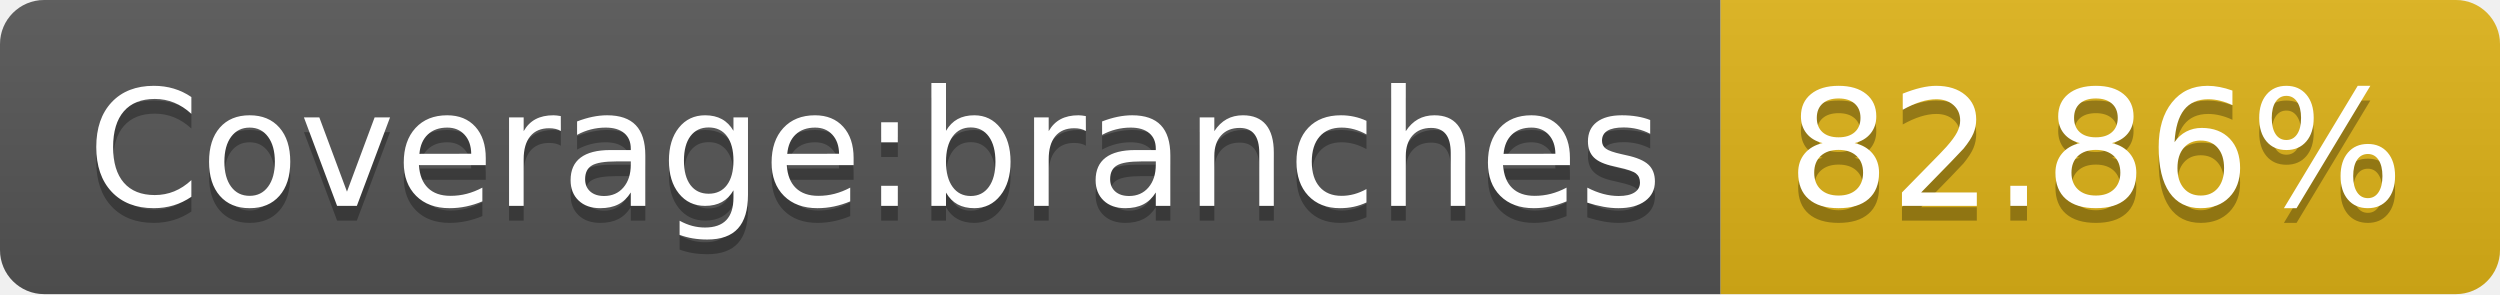
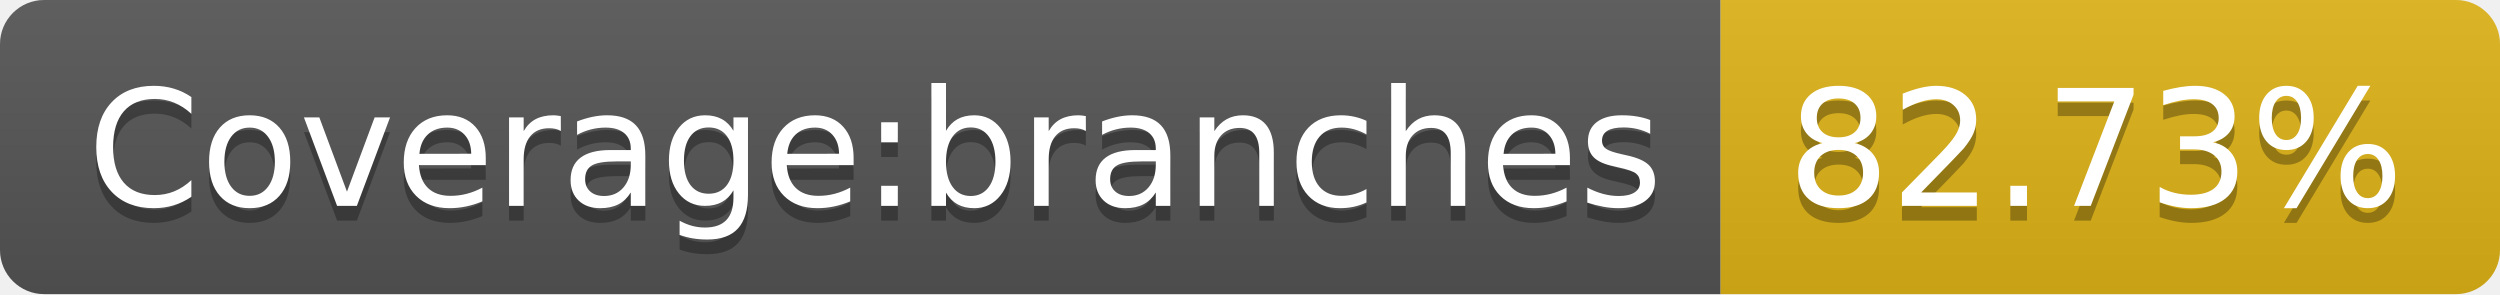
- <svg xmlns="http://www.w3.org/2000/svg" width="170" height="20" role="img" aria-label="Coverage:branches: 82.86%">
+ <svg xmlns="http://www.w3.org/2000/svg" width="170" height="20" role="img" aria-label="Coverage:branches: 82.73%">
  <linearGradient id="s" x2="0" y2="100%">
    <stop offset="0" stop-color="#bbb" stop-opacity=".1" />
    <stop offset="1" stop-opacity=".1" />
  </linearGradient>
  <clipPath id="r">
    <rect width="170" height="20" rx="3" fill="#fff" />
  </clipPath>
  <g clip-path="url(#r)">
    <rect width="117" height="20" fill="#555" />
    <rect x="117" width="53" height="20" fill="#dfb317" />
    <rect width="170" height="20" fill="url(#s)" />
  </g>
  <g fill="#fff" text-anchor="middle" font-family="Verdana,Geneva,DejaVu Sans,sans-serif" text-rendering="geometricPrecision" font-size="110">
    <text aria-hidden="true" x="595" y="150" fill="#010101" fill-opacity=".3" transform="scale(.1)" textLength="1070">Coverage:branches</text>
    <text x="595" y="140" transform="scale(.1)" fill="#fff" textLength="1070">Coverage:branches</text>
-     <text aria-hidden="true" x="1425" y="150" fill="#010101" fill-opacity=".3" transform="scale(.1)" textLength="430">82.86%</text>
-     <text x="1425" y="140" transform="scale(.1)" fill="#fff" textLength="430">82.86%</text>
+     <text aria-hidden="true" x="1425" y="150" fill="#010101" fill-opacity=".3" transform="scale(.1)" textLength="430">82.73%</text>
+     <text x="1425" y="140" transform="scale(.1)" fill="#fff" textLength="430">82.73%</text>
  </g>
</svg>
